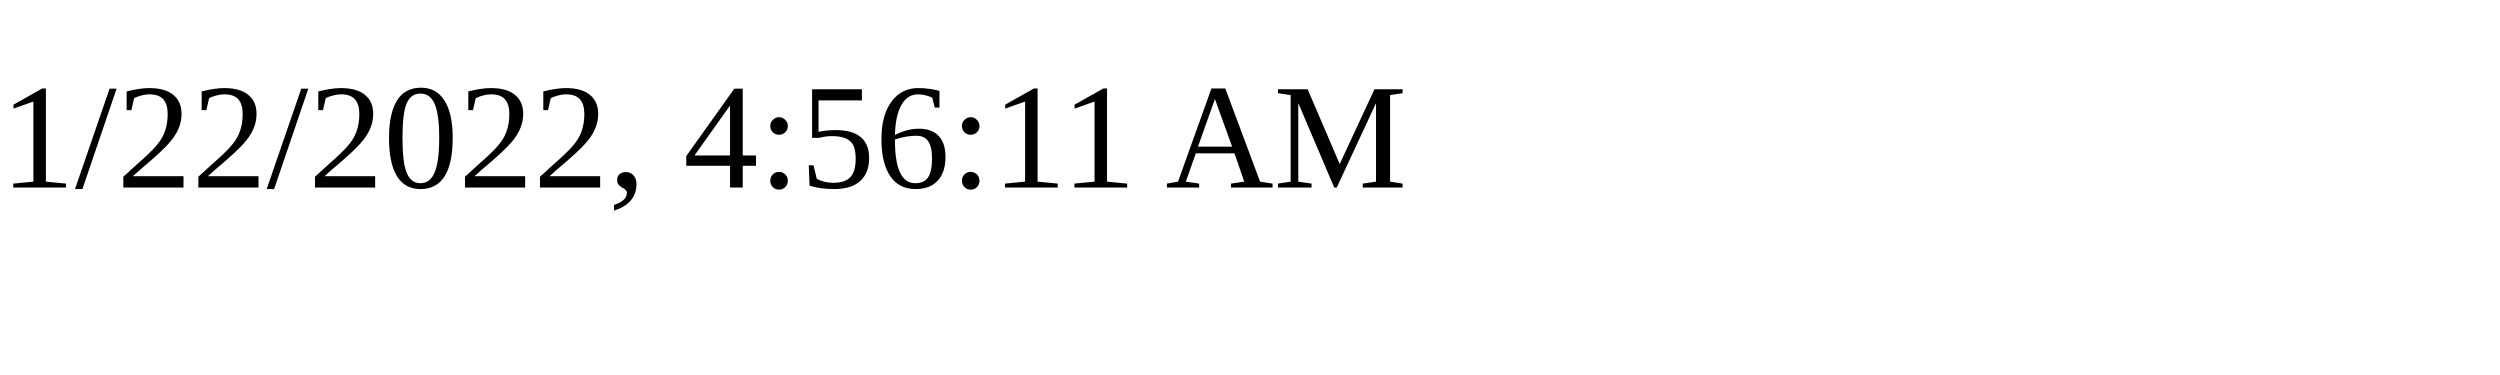
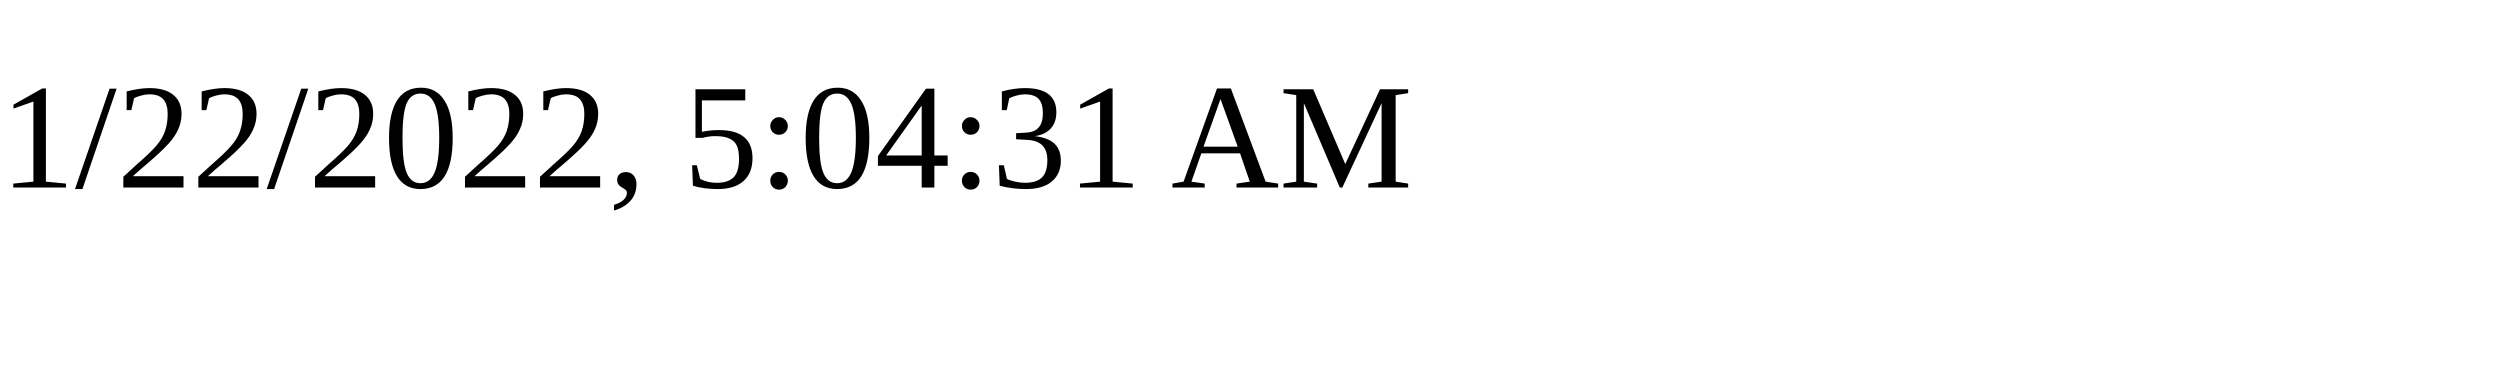
<svg xmlns="http://www.w3.org/2000/svg" height="30" width="200">
-   <text x="0" y="15">1/22/2022, 4:56:11 AM</text>
+   <text x="0" y="15">1/22/2022, 5:04:31 AM</text>
</svg>
